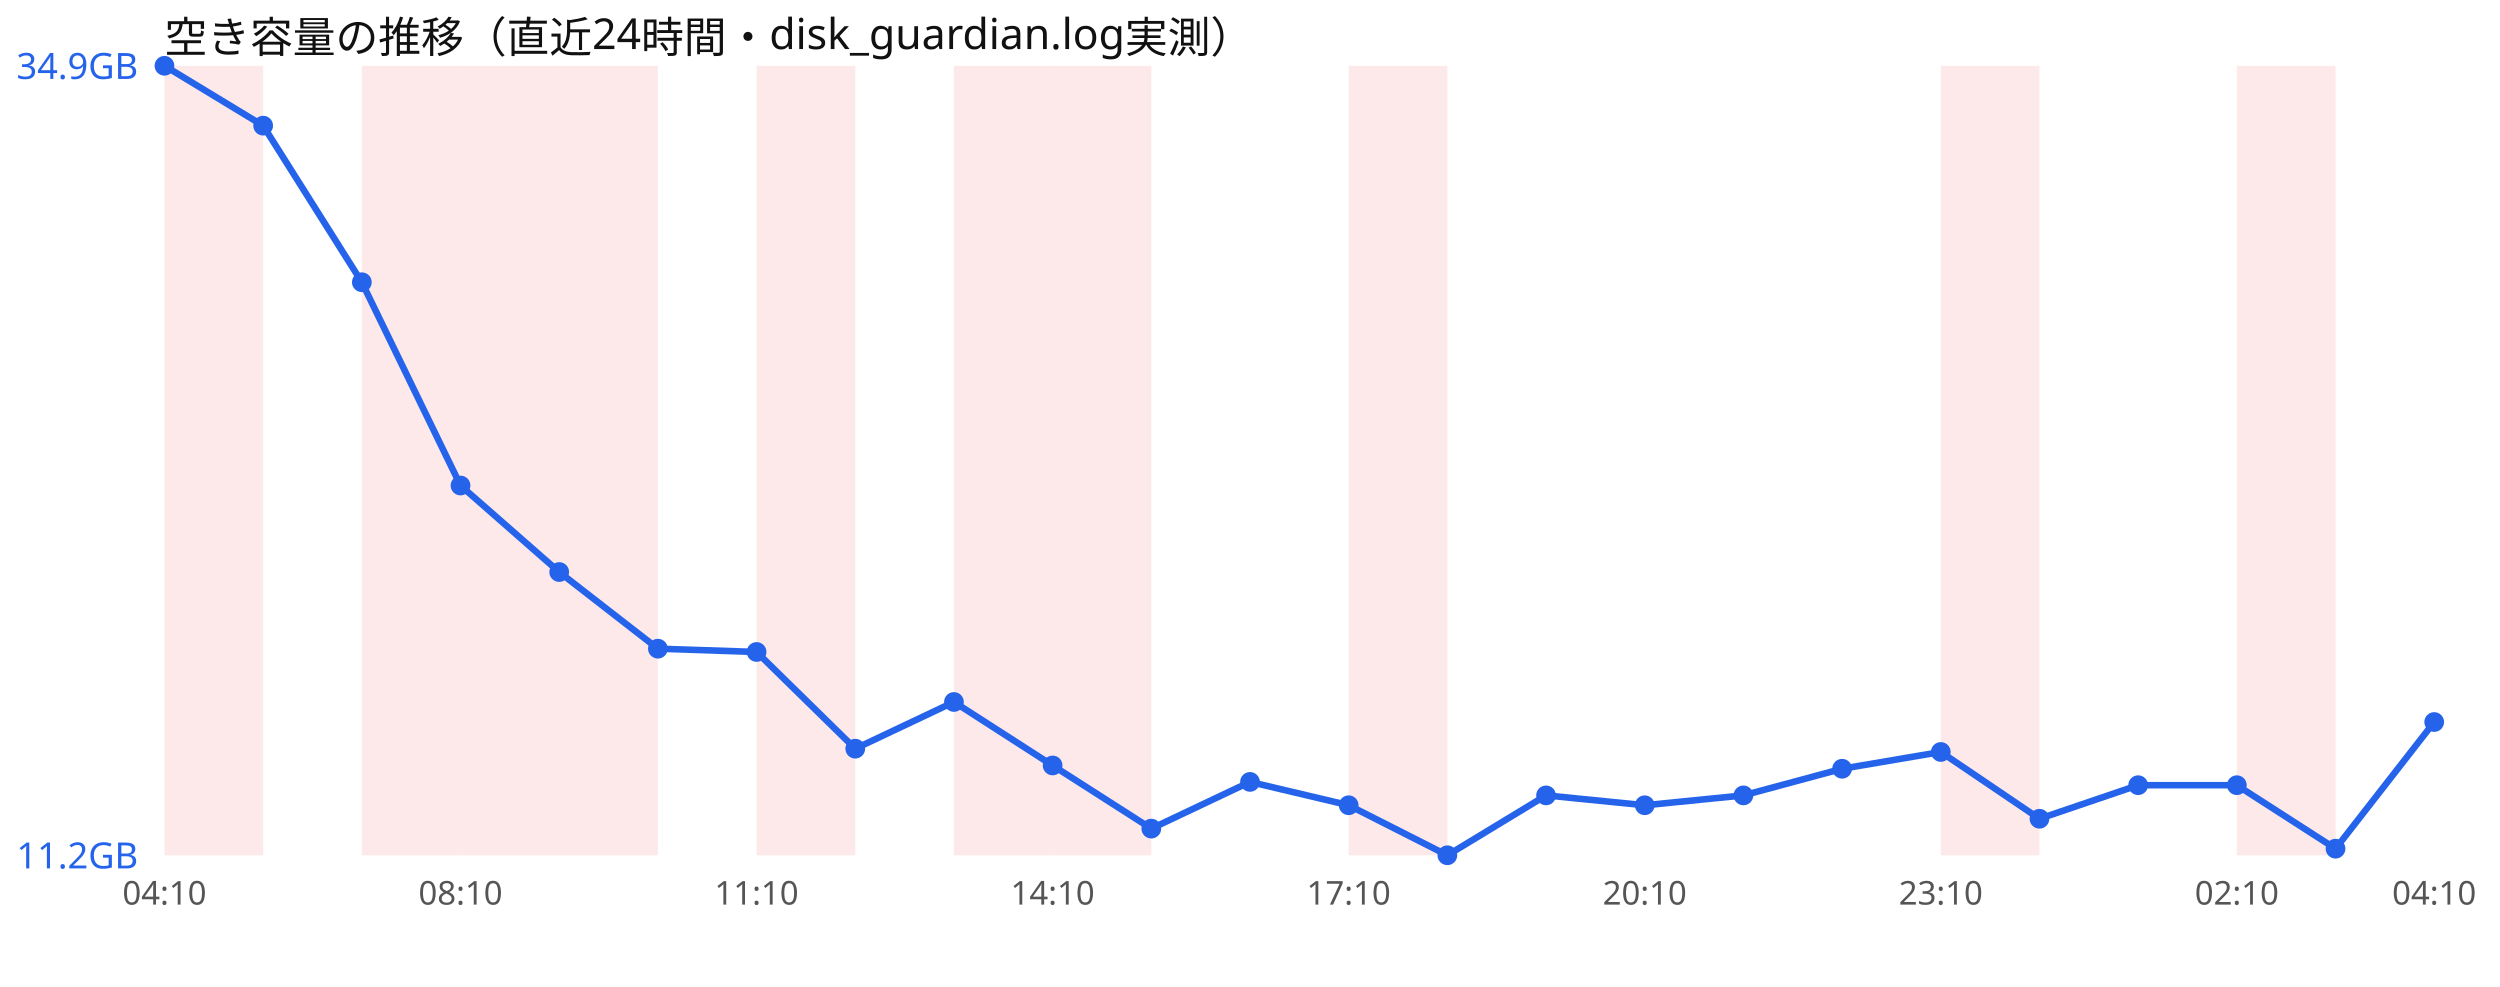
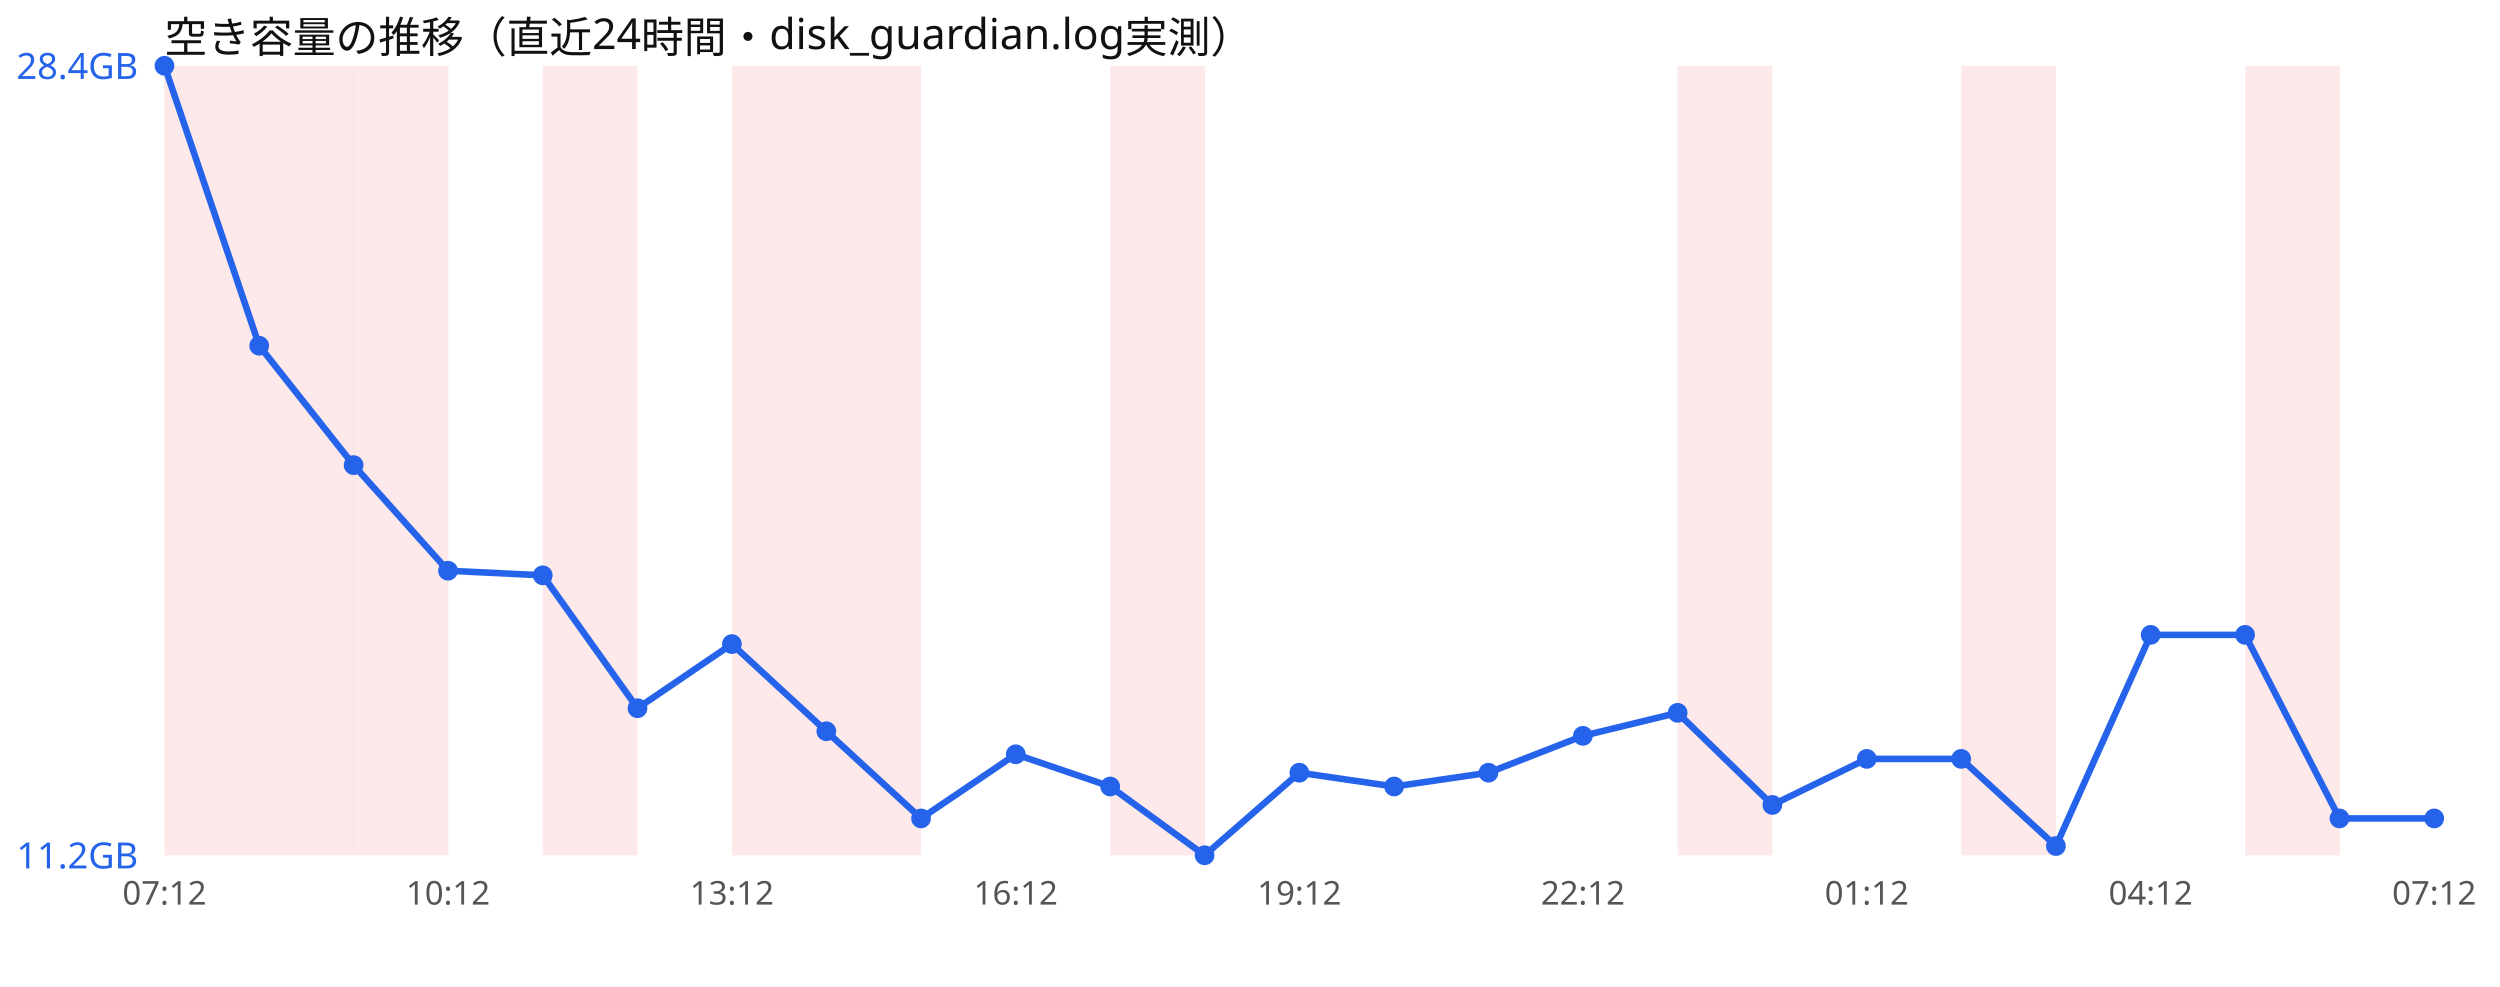
<svg xmlns="http://www.w3.org/2000/svg" width="760" height="300" viewBox="0 0 760 300" font-family="sans-serif">
  <rect width="760" height="300" fill="#ffffff" />
  <text x="50" y="16" font-size="13" fill="#111">空き容量の推移（直近24時間・disk_guardian.log実測）</text>
-   <rect x="50.0" y="20" width="30.0" height="240" fill="#ef4444" opacity="0.12" />
-   <rect x="110.0" y="20" width="30.0" height="240" fill="#ef4444" opacity="0.12" />
-   <rect x="140.0" y="20" width="30.0" height="240" fill="#ef4444" opacity="0.12" />
-   <rect x="170.0" y="20" width="30.0" height="240" fill="#ef4444" opacity="0.12" />
-   <rect x="230.0" y="20" width="30.0" height="240" fill="#ef4444" opacity="0.12" />
-   <rect x="290.0" y="20" width="30.0" height="240" fill="#ef4444" opacity="0.12" />
-   <rect x="320.0" y="20" width="30.0" height="240" fill="#ef4444" opacity="0.12" />
-   <rect x="410.0" y="20" width="30.0" height="240" fill="#ef4444" opacity="0.12" />
-   <rect x="590.0" y="20" width="30.0" height="240" fill="#ef4444" opacity="0.12" />
-   <rect x="680.0" y="20" width="30.0" height="240" fill="#ef4444" opacity="0.12" />
-   <polyline points="50.0,20.0 80.0,38.2 110.0,85.8 140.0,147.6 170.0,173.9 200.0,197.2 230.0,198.2 260.0,227.6 290.0,213.4 320.0,232.7 350.0,251.9 380.0,237.7 410.0,244.8 440.0,260.0 470.0,241.8 500.0,244.8 530.0,241.8 560.0,233.7 590.0,228.6 620.0,248.9 650.0,238.7 680.0,238.7 710.0,258.0 740.0,219.5" fill="none" stroke="#2563eb" stroke-width="2" />
+   <rect x="50.0" y="20" width="28.8" height="240" fill="#ef4444" opacity="0.12" />
+   <rect x="78.8" y="20" width="28.8" height="240" fill="#ef4444" opacity="0.12" />
+   <rect x="107.5" y="20" width="28.8" height="240" fill="#ef4444" opacity="0.12" />
+   <rect x="165.0" y="20" width="28.8" height="240" fill="#ef4444" opacity="0.12" />
+   <rect x="222.5" y="20" width="28.8" height="240" fill="#ef4444" opacity="0.12" />
+   <rect x="251.2" y="20" width="28.8" height="240" fill="#ef4444" opacity="0.12" />
+   <rect x="337.5" y="20" width="28.8" height="240" fill="#ef4444" opacity="0.12" />
+   <rect x="510.0" y="20" width="28.8" height="240" fill="#ef4444" opacity="0.12" />
+   <rect x="596.2" y="20" width="28.8" height="240" fill="#ef4444" opacity="0.12" />
+   <rect x="682.5" y="20" width="28.8" height="240" fill="#ef4444" opacity="0.12" />
+   <polyline points="50.0,20.0 78.8,105.1 107.5,141.4 136.2,173.5 165.0,174.9 193.8,215.3 222.5,195.8 251.2,222.3 280.0,248.8 308.8,229.3 337.5,239.1 366.2,260.0 395.0,234.9 423.8,239.1 452.5,234.9 481.2,223.7 510.0,216.7 538.8,244.7 567.5,230.7 596.2,230.7 625.0,257.2 653.8,193.0 682.5,193.0 711.2,248.8 740.0,248.8" fill="none" stroke="#2563eb" stroke-width="2" />
  <circle cx="50.0" cy="20.0" r="3" fill="#2563eb" />
-   <circle cx="80.0" cy="38.2" r="3" fill="#2563eb" />
-   <circle cx="110.0" cy="85.8" r="3" fill="#2563eb" />
-   <circle cx="140.0" cy="147.6" r="3" fill="#2563eb" />
-   <circle cx="170.0" cy="173.9" r="3" fill="#2563eb" />
-   <circle cx="200.0" cy="197.2" r="3" fill="#2563eb" />
-   <circle cx="230.0" cy="198.2" r="3" fill="#2563eb" />
-   <circle cx="260.0" cy="227.6" r="3" fill="#2563eb" />
-   <circle cx="290.0" cy="213.4" r="3" fill="#2563eb" />
-   <circle cx="320.0" cy="232.7" r="3" fill="#2563eb" />
-   <circle cx="350.0" cy="251.9" r="3" fill="#2563eb" />
-   <circle cx="380.0" cy="237.7" r="3" fill="#2563eb" />
-   <circle cx="410.0" cy="244.8" r="3" fill="#2563eb" />
-   <circle cx="440.0" cy="260.0" r="3" fill="#2563eb" />
-   <circle cx="470.0" cy="241.8" r="3" fill="#2563eb" />
-   <circle cx="500.0" cy="244.8" r="3" fill="#2563eb" />
-   <circle cx="530.0" cy="241.8" r="3" fill="#2563eb" />
-   <circle cx="560.0" cy="233.7" r="3" fill="#2563eb" />
-   <circle cx="590.0" cy="228.6" r="3" fill="#2563eb" />
-   <circle cx="620.0" cy="248.9" r="3" fill="#2563eb" />
-   <circle cx="650.0" cy="238.7" r="3" fill="#2563eb" />
-   <circle cx="680.0" cy="238.7" r="3" fill="#2563eb" />
-   <circle cx="710.0" cy="258.0" r="3" fill="#2563eb" />
-   <circle cx="740.0" cy="219.5" r="3" fill="#2563eb" />
-   <text x="5" y="24.0" font-size="11" fill="#2563eb">34.9GB</text>
+   <circle cx="78.8" cy="105.1" r="3" fill="#2563eb" />
+   <circle cx="107.5" cy="141.4" r="3" fill="#2563eb" />
+   <circle cx="136.2" cy="173.5" r="3" fill="#2563eb" />
+   <circle cx="165.0" cy="174.9" r="3" fill="#2563eb" />
+   <circle cx="193.8" cy="215.3" r="3" fill="#2563eb" />
+   <circle cx="222.5" cy="195.8" r="3" fill="#2563eb" />
+   <circle cx="251.2" cy="222.3" r="3" fill="#2563eb" />
+   <circle cx="280.0" cy="248.8" r="3" fill="#2563eb" />
+   <circle cx="308.8" cy="229.3" r="3" fill="#2563eb" />
+   <circle cx="337.5" cy="239.1" r="3" fill="#2563eb" />
+   <circle cx="366.2" cy="260.0" r="3" fill="#2563eb" />
+   <circle cx="395.0" cy="234.9" r="3" fill="#2563eb" />
+   <circle cx="423.8" cy="239.1" r="3" fill="#2563eb" />
+   <circle cx="452.5" cy="234.9" r="3" fill="#2563eb" />
+   <circle cx="481.2" cy="223.7" r="3" fill="#2563eb" />
+   <circle cx="510.0" cy="216.7" r="3" fill="#2563eb" />
+   <circle cx="538.8" cy="244.7" r="3" fill="#2563eb" />
+   <circle cx="567.5" cy="230.7" r="3" fill="#2563eb" />
+   <circle cx="596.2" cy="230.7" r="3" fill="#2563eb" />
+   <circle cx="625.0" cy="257.2" r="3" fill="#2563eb" />
+   <circle cx="653.8" cy="193.0" r="3" fill="#2563eb" />
+   <circle cx="682.5" cy="193.0" r="3" fill="#2563eb" />
+   <circle cx="711.2" cy="248.8" r="3" fill="#2563eb" />
+   <circle cx="740.0" cy="248.8" r="3" fill="#2563eb" />
+   <text x="5" y="24.0" font-size="11" fill="#2563eb">28.4GB</text>
  <text x="5" y="264.0" font-size="11" fill="#2563eb">11.2GB</text>
-   <text x="50.0" y="275" font-size="10" fill="#555" text-anchor="middle">04:10</text>
-   <text x="140.0" y="275" font-size="10" fill="#555" text-anchor="middle">08:10</text>
-   <text x="230.0" y="275" font-size="10" fill="#555" text-anchor="middle">11:10</text>
-   <text x="320.0" y="275" font-size="10" fill="#555" text-anchor="middle">14:10</text>
-   <text x="410.0" y="275" font-size="10" fill="#555" text-anchor="middle">17:10</text>
-   <text x="500.0" y="275" font-size="10" fill="#555" text-anchor="middle">20:10</text>
-   <text x="590.0" y="275" font-size="10" fill="#555" text-anchor="middle">23:10</text>
-   <text x="680.0" y="275" font-size="10" fill="#555" text-anchor="middle">02:10</text>
-   <text x="740.0" y="275" font-size="10" fill="#555" text-anchor="middle">04:10</text>
+   <text x="50.0" y="275" font-size="10" fill="#555" text-anchor="middle">07:12</text>
+   <text x="136.2" y="275" font-size="10" fill="#555" text-anchor="middle">10:12</text>
+   <text x="222.5" y="275" font-size="10" fill="#555" text-anchor="middle">13:12</text>
+   <text x="308.8" y="275" font-size="10" fill="#555" text-anchor="middle">16:12</text>
+   <text x="395.0" y="275" font-size="10" fill="#555" text-anchor="middle">19:12</text>
+   <text x="481.2" y="275" font-size="10" fill="#555" text-anchor="middle">22:12</text>
+   <text x="567.5" y="275" font-size="10" fill="#555" text-anchor="middle">01:12</text>
+   <text x="653.8" y="275" font-size="10" fill="#555" text-anchor="middle">04:12</text>
+   <text x="740.0" y="275" font-size="10" fill="#555" text-anchor="middle">07:12</text>
</svg>
